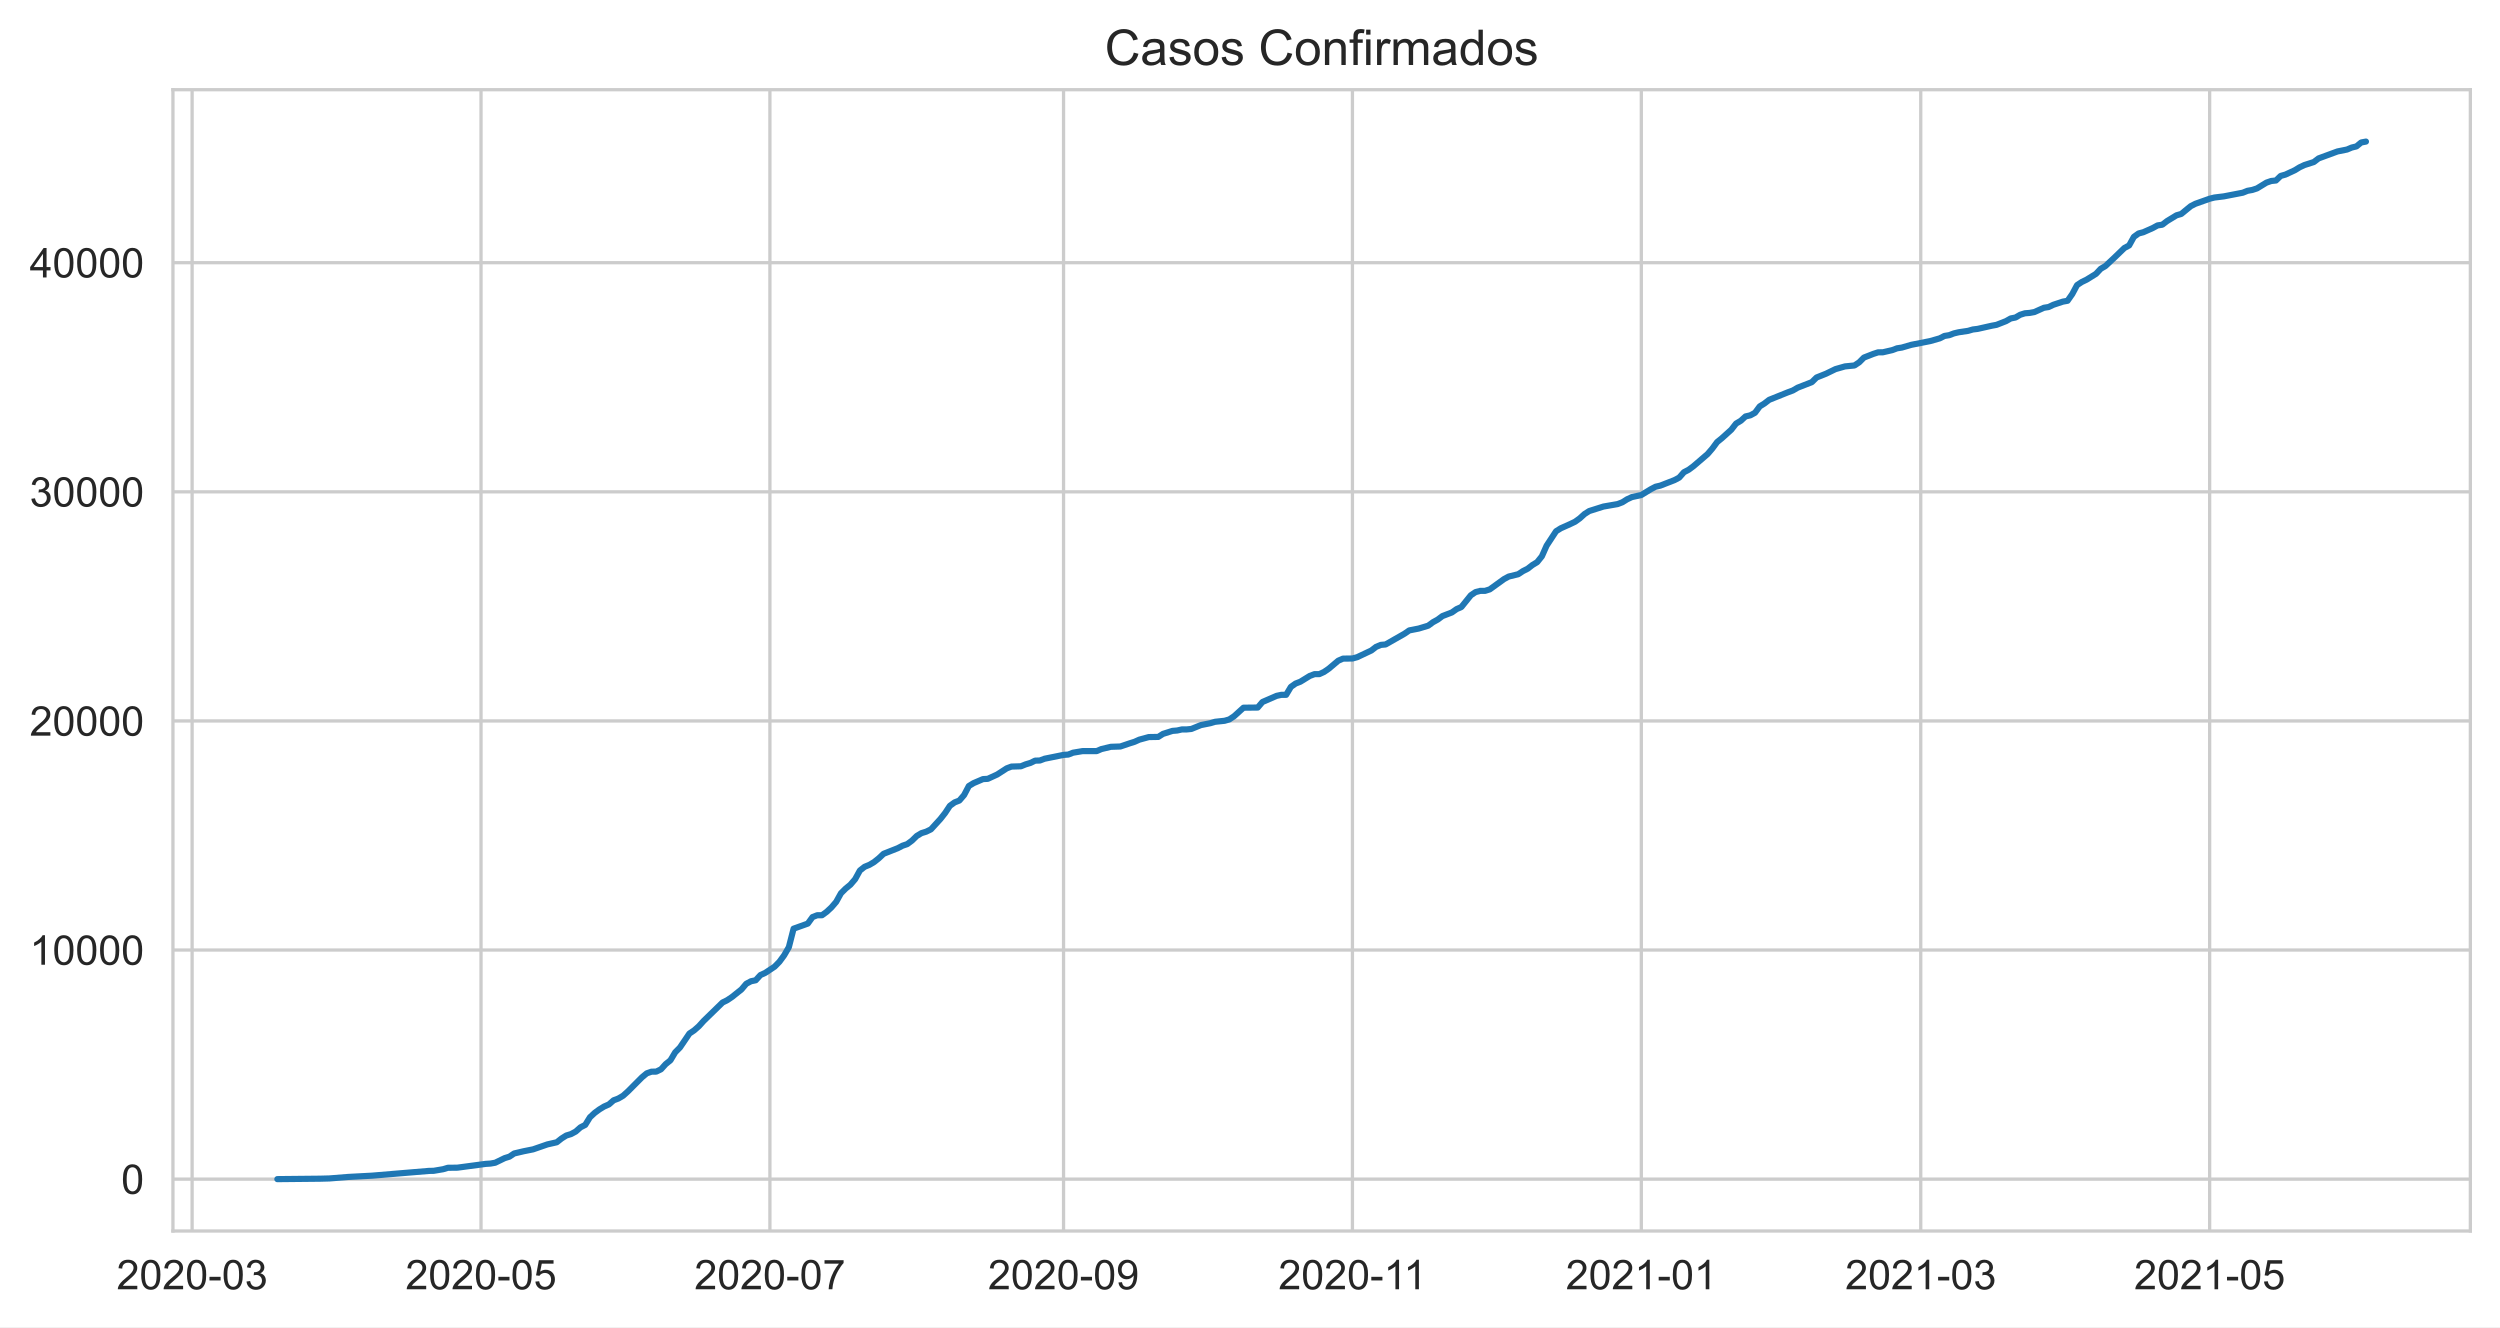
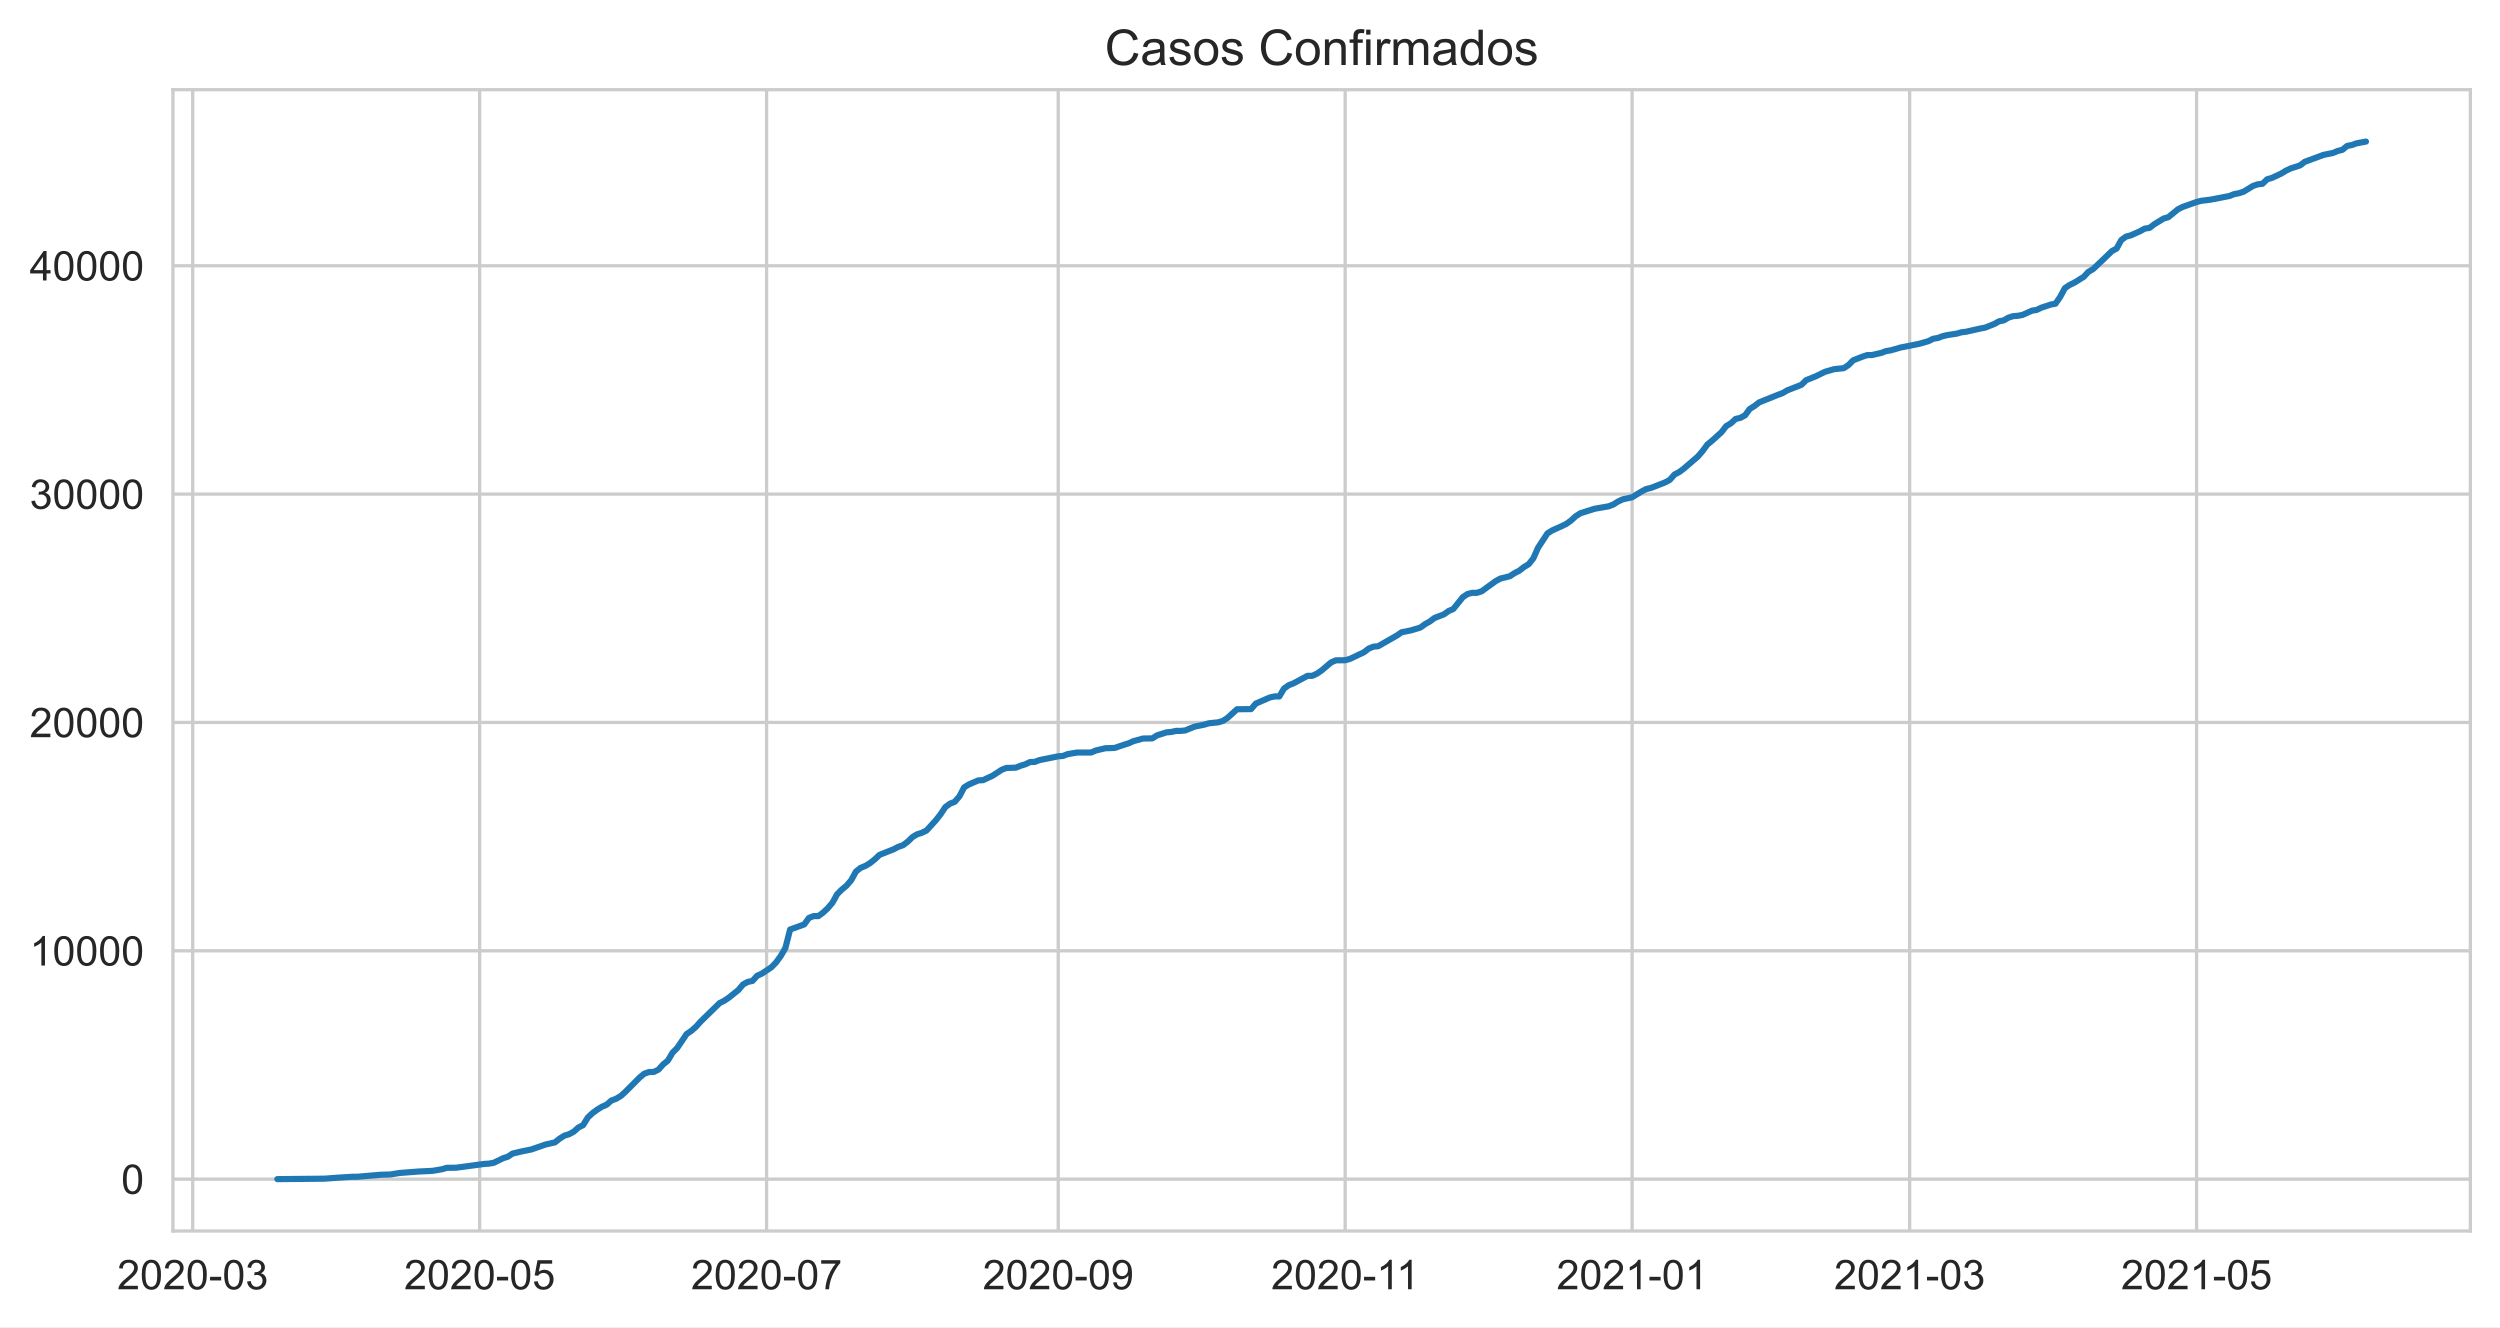
<svg xmlns="http://www.w3.org/2000/svg" xmlns:xlink="http://www.w3.org/1999/xlink" height="322.335pt" version="1.1" viewBox="0 0 607.205 322.335" width="607.205pt">
  <defs>
    <style type="text/css">*{stroke-linecap:butt;stroke-linejoin:round;}</style>
  </defs>
  <g id="figure_1">
    <g id="patch_1">
      <path d="M 0 322.335  L 607.205 322.335  L 607.205 0  L 0 0  z " style="fill:#ffffff;" />
    </g>
    <g id="axes_1">
      <g id="patch_2">
        <path d="M 42.005 298.989  L 600.005 298.989  L 600.005 21.789  L 42.005 21.789  z " style="fill:#ffffff;" />
      </g>
      <g id="matplotlib.axis_1">
        <g id="xtick_1">
          <g id="line2d_1">
-             <path clip-path="url(#pe21e659adf)" d="M 46.663 298.989  L 46.663 21.789  " style="fill:none;stroke:#cccccc;stroke-linecap:round;stroke-width:0.8;" />
+             <path clip-path="url(#pb241f10210)" d="M 46.803 298.989  L 46.803 21.789  " style="fill:none;stroke:#cccccc;stroke-linecap:round;stroke-width:0.8;" />
          </g>
          <g id="text_1">
-             <g style="fill:#262626;" transform="translate(28.31566 313.1472)scale(0.1 -0.1)">
+             <g style="fill:#262626;" transform="translate(28.45556 313.1472)scale(0.1 -0.1)">
              <defs>
                <path d="M 3222 541  L 3222 0  L 194 0  Q 188 203 259 391  Q 375 700 629 1000  Q 884 1300 1366 1694  Q 2113 2306 2375 2664  Q 2638 3022 2638 3341  Q 2638 3675 2398 3904  Q 2159 4134 1775 4134  Q 1369 4134 1125 3890  Q 881 3647 878 3216  L 300 3275  Q 359 3922 746 4261  Q 1134 4600 1788 4600  Q 2447 4600 2831 4234  Q 3216 3869 3216 3328  Q 3216 3053 3103 2787  Q 2991 2522 2730 2228  Q 2469 1934 1863 1422  Q 1356 997 1212 845  Q 1069 694 975 541  L 3222 541  z " id="ArialMT-32" transform="scale(0.015625)" />
                <path d="M 266 2259  Q 266 3072 433 3567  Q 600 4063 929 4331  Q 1259 4600 1759 4600  Q 2128 4600 2406 4451  Q 2684 4303 2865 4023  Q 3047 3744 3150 3342  Q 3253 2941 3253 2259  Q 3253 1453 3087 958  Q 2922 463 2592 192  Q 2263 -78 1759 -78  Q 1097 -78 719 397  Q 266 969 266 2259  z M 844 2259  Q 844 1131 1108 757  Q 1372 384 1759 384  Q 2147 384 2411 759  Q 2675 1134 2675 2259  Q 2675 3391 2411 3762  Q 2147 4134 1753 4134  Q 1366 4134 1134 3806  Q 844 3388 844 2259  z " id="ArialMT-30" transform="scale(0.015625)" />
                <path d="M 203 1375  L 203 1941  L 1931 1941  L 1931 1375  L 203 1375  z " id="ArialMT-2d" transform="scale(0.015625)" />
                <path d="M 269 1209  L 831 1284  Q 928 806 1161 595  Q 1394 384 1728 384  Q 2125 384 2398 659  Q 2672 934 2672 1341  Q 2672 1728 2419 1979  Q 2166 2231 1775 2231  Q 1616 2231 1378 2169  L 1441 2663  Q 1497 2656 1531 2656  Q 1891 2656 2178 2843  Q 2466 3031 2466 3422  Q 2466 3731 2256 3934  Q 2047 4138 1716 4138  Q 1388 4138 1169 3931  Q 950 3725 888 3313  L 325 3413  Q 428 3978 793 4289  Q 1159 4600 1703 4600  Q 2078 4600 2393 4439  Q 2709 4278 2876 4000  Q 3044 3722 3044 3409  Q 3044 3113 2884 2869  Q 2725 2625 2413 2481  Q 2819 2388 3044 2092  Q 3269 1797 3269 1353  Q 3269 753 2831 336  Q 2394 -81 1725 -81  Q 1122 -81 723 278  Q 325 638 269 1209  z " id="ArialMT-33" transform="scale(0.015625)" />
              </defs>
              <use xlink:href="#ArialMT-32" />
              <use x="55.615" xlink:href="#ArialMT-30" />
              <use x="111.23" xlink:href="#ArialMT-32" />
              <use x="166.846" xlink:href="#ArialMT-30" />
              <use x="222.461" xlink:href="#ArialMT-2d" />
              <use x="255.762" xlink:href="#ArialMT-30" />
              <use x="311.377" xlink:href="#ArialMT-33" />
            </g>
          </g>
        </g>
        <g id="xtick_2">
          <g id="line2d_2">
-             <path clip-path="url(#pe21e659adf)" d="M 116.83 298.989  L 116.83 21.789  " style="fill:none;stroke:#cccccc;stroke-linecap:round;stroke-width:0.8;" />
+             <path clip-path="url(#pb241f10210)" d="M 116.496 298.989  L 116.496 21.789  " style="fill:none;stroke:#cccccc;stroke-linecap:round;stroke-width:0.8;" />
          </g>
          <g id="text_2">
-             <g style="fill:#262626;" transform="translate(98.48263 313.1472)scale(0.1 -0.1)">
+             <g style="fill:#262626;" transform="translate(98.14843 313.1472)scale(0.1 -0.1)">
              <defs>
                <path d="M 266 1200  L 856 1250  Q 922 819 1161 601  Q 1400 384 1738 384  Q 2144 384 2425 690  Q 2706 997 2706 1503  Q 2706 1984 2436 2262  Q 2166 2541 1728 2541  Q 1456 2541 1237 2417  Q 1019 2294 894 2097  L 366 2166  L 809 4519  L 3088 4519  L 3088 3981  L 1259 3981  L 1013 2750  Q 1425 3038 1878 3038  Q 2478 3038 2890 2622  Q 3303 2206 3303 1553  Q 3303 931 2941 478  Q 2500 -78 1738 -78  Q 1113 -78 717 272  Q 322 622 266 1200  z " id="ArialMT-35" transform="scale(0.015625)" />
              </defs>
              <use xlink:href="#ArialMT-32" />
              <use x="55.615" xlink:href="#ArialMT-30" />
              <use x="111.23" xlink:href="#ArialMT-32" />
              <use x="166.846" xlink:href="#ArialMT-30" />
              <use x="222.461" xlink:href="#ArialMT-2d" />
              <use x="255.762" xlink:href="#ArialMT-30" />
              <use x="311.377" xlink:href="#ArialMT-35" />
            </g>
          </g>
        </g>
        <g id="xtick_3">
          <g id="line2d_3">
-             <path clip-path="url(#pe21e659adf)" d="M 186.997 298.989  L 186.997 21.789  " style="fill:none;stroke:#cccccc;stroke-linecap:round;stroke-width:0.8;" />
+             <path clip-path="url(#pb241f10210)" d="M 186.189 298.989  L 186.189 21.789  " style="fill:none;stroke:#cccccc;stroke-linecap:round;stroke-width:0.8;" />
          </g>
          <g id="text_3">
-             <g style="fill:#262626;" transform="translate(168.6496 313.1472)scale(0.1 -0.1)">
+             <g style="fill:#262626;" transform="translate(167.8413 313.1472)scale(0.1 -0.1)">
              <defs>
                <path d="M 303 3981  L 303 4522  L 3269 4522  L 3269 4084  Q 2831 3619 2401 2847  Q 1972 2075 1738 1259  Q 1569 684 1522 0  L 944 0  Q 953 541 1156 1306  Q 1359 2072 1739 2783  Q 2119 3494 2547 3981  L 303 3981  z " id="ArialMT-37" transform="scale(0.015625)" />
              </defs>
              <use xlink:href="#ArialMT-32" />
              <use x="55.615" xlink:href="#ArialMT-30" />
              <use x="111.23" xlink:href="#ArialMT-32" />
              <use x="166.846" xlink:href="#ArialMT-30" />
              <use x="222.461" xlink:href="#ArialMT-2d" />
              <use x="255.762" xlink:href="#ArialMT-30" />
              <use x="311.377" xlink:href="#ArialMT-37" />
            </g>
          </g>
        </g>
        <g id="xtick_4">
          <g id="line2d_4">
-             <path clip-path="url(#pe21e659adf)" d="M 258.315 298.989  L 258.315 21.789  " style="fill:none;stroke:#cccccc;stroke-linecap:round;stroke-width:0.8;" />
+             <path clip-path="url(#pb241f10210)" d="M 257.024 298.989  L 257.024 21.789  " style="fill:none;stroke:#cccccc;stroke-linecap:round;stroke-width:0.8;" />
          </g>
          <g id="text_4">
-             <g style="fill:#262626;" transform="translate(239.9669 313.1472)scale(0.1 -0.1)">
+             <g style="fill:#262626;" transform="translate(238.6767 313.1472)scale(0.1 -0.1)">
              <defs>
                <path d="M 350 1059  L 891 1109  Q 959 728 1153 556  Q 1347 384 1650 384  Q 1909 384 2104 503  Q 2300 622 2425 820  Q 2550 1019 2634 1356  Q 2719 1694 2719 2044  Q 2719 2081 2716 2156  Q 2547 1888 2255 1720  Q 1963 1553 1622 1553  Q 1053 1553 659 1965  Q 266 2378 266 3053  Q 266 3750 677 4175  Q 1088 4600 1706 4600  Q 2153 4600 2523 4359  Q 2894 4119 3086 3673  Q 3278 3228 3278 2384  Q 3278 1506 3087 986  Q 2897 466 2520 194  Q 2144 -78 1638 -78  Q 1100 -78 759 220  Q 419 519 350 1059  z M 2653 3081  Q 2653 3566 2395 3850  Q 2138 4134 1775 4134  Q 1400 4134 1122 3828  Q 844 3522 844 3034  Q 844 2597 1108 2323  Q 1372 2050 1759 2050  Q 2150 2050 2401 2323  Q 2653 2597 2653 3081  z " id="ArialMT-39" transform="scale(0.015625)" />
              </defs>
              <use xlink:href="#ArialMT-32" />
              <use x="55.615" xlink:href="#ArialMT-30" />
              <use x="111.23" xlink:href="#ArialMT-32" />
              <use x="166.846" xlink:href="#ArialMT-30" />
              <use x="222.461" xlink:href="#ArialMT-2d" />
              <use x="255.762" xlink:href="#ArialMT-30" />
              <use x="311.377" xlink:href="#ArialMT-39" />
            </g>
          </g>
        </g>
        <g id="xtick_5">
          <g id="line2d_5">
-             <path clip-path="url(#pe21e659adf)" d="M 328.481 298.989  L 328.481 21.789  " style="fill:none;stroke:#cccccc;stroke-linecap:round;stroke-width:0.8;" />
+             <path clip-path="url(#pb241f10210)" d="M 326.717 298.989  L 326.717 21.789  " style="fill:none;stroke:#cccccc;stroke-linecap:round;stroke-width:0.8;" />
          </g>
          <g id="text_5">
-             <g style="fill:#262626;" transform="translate(310.5026 313.1472)scale(0.1 -0.1)">
+             <g style="fill:#262626;" transform="translate(308.7383 313.1472)scale(0.1 -0.1)">
              <defs>
                <path d="M 2384 0  L 1822 0  L 1822 3584  Q 1619 3391 1289 3197  Q 959 3003 697 2906  L 697 3450  Q 1169 3672 1522 3987  Q 1875 4303 2022 4600  L 2384 4600  L 2384 0  z " id="ArialMT-31" transform="scale(0.015625)" />
              </defs>
              <use xlink:href="#ArialMT-32" />
              <use x="55.615" xlink:href="#ArialMT-30" />
              <use x="111.23" xlink:href="#ArialMT-32" />
              <use x="166.846" xlink:href="#ArialMT-30" />
              <use x="222.461" xlink:href="#ArialMT-2d" />
              <use x="255.762" xlink:href="#ArialMT-31" />
              <use x="304.002" xlink:href="#ArialMT-31" />
            </g>
          </g>
        </g>
        <g id="xtick_6">
          <g id="line2d_6">
-             <path clip-path="url(#pe21e659adf)" d="M 398.648 298.989  L 398.648 21.789  " style="fill:none;stroke:#cccccc;stroke-linecap:round;stroke-width:0.8;" />
+             <path clip-path="url(#pb241f10210)" d="M 396.41 298.989  L 396.41 21.789  " style="fill:none;stroke:#cccccc;stroke-linecap:round;stroke-width:0.8;" />
          </g>
          <g id="text_6">
-             <g style="fill:#262626;" transform="translate(380.3008 313.1472)scale(0.1 -0.1)">
+             <g style="fill:#262626;" transform="translate(378.0624 313.1472)scale(0.1 -0.1)">
              <use xlink:href="#ArialMT-32" />
              <use x="55.615" xlink:href="#ArialMT-30" />
              <use x="111.23" xlink:href="#ArialMT-32" />
              <use x="166.846" xlink:href="#ArialMT-31" />
              <use x="222.461" xlink:href="#ArialMT-2d" />
              <use x="255.762" xlink:href="#ArialMT-30" />
              <use x="311.377" xlink:href="#ArialMT-31" />
            </g>
          </g>
        </g>
        <g id="xtick_7">
          <g id="line2d_7">
-             <path clip-path="url(#pe21e659adf)" d="M 466.515 298.989  L 466.515 21.789  " style="fill:none;stroke:#cccccc;stroke-linecap:round;stroke-width:0.8;" />
+             <path clip-path="url(#pb241f10210)" d="M 463.818 298.989  L 463.818 21.789  " style="fill:none;stroke:#cccccc;stroke-linecap:round;stroke-width:0.8;" />
          </g>
          <g id="text_7">
-             <g style="fill:#262626;" transform="translate(448.1672 313.1472)scale(0.1 -0.1)">
+             <g style="fill:#262626;" transform="translate(445.4703 313.1472)scale(0.1 -0.1)">
              <use xlink:href="#ArialMT-32" />
              <use x="55.615" xlink:href="#ArialMT-30" />
              <use x="111.23" xlink:href="#ArialMT-32" />
              <use x="166.846" xlink:href="#ArialMT-31" />
              <use x="222.461" xlink:href="#ArialMT-2d" />
              <use x="255.762" xlink:href="#ArialMT-30" />
              <use x="311.377" xlink:href="#ArialMT-33" />
            </g>
          </g>
        </g>
        <g id="xtick_8">
          <g id="line2d_8">
-             <path clip-path="url(#pe21e659adf)" d="M 536.682 298.989  L 536.682 21.789  " style="fill:none;stroke:#cccccc;stroke-linecap:round;stroke-width:0.8;" />
+             <path clip-path="url(#pb241f10210)" d="M 533.511 298.989  L 533.511 21.789  " style="fill:none;stroke:#cccccc;stroke-linecap:round;stroke-width:0.8;" />
          </g>
          <g id="text_8">
-             <g style="fill:#262626;" transform="translate(518.3342 313.1472)scale(0.1 -0.1)">
+             <g style="fill:#262626;" transform="translate(515.1632 313.1472)scale(0.1 -0.1)">
              <use xlink:href="#ArialMT-32" />
              <use x="55.615" xlink:href="#ArialMT-30" />
              <use x="111.23" xlink:href="#ArialMT-32" />
              <use x="166.846" xlink:href="#ArialMT-31" />
              <use x="222.461" xlink:href="#ArialMT-2d" />
              <use x="255.762" xlink:href="#ArialMT-30" />
              <use x="311.377" xlink:href="#ArialMT-35" />
            </g>
          </g>
        </g>
      </g>
      <g id="matplotlib.axis_2">
        <g id="ytick_1">
          <g id="line2d_9">
-             <path clip-path="url(#pe21e659adf)" d="M 42.005 286.389  L 600.005 286.389  " style="fill:none;stroke:#cccccc;stroke-linecap:round;stroke-width:0.8;" />
+             <path clip-path="url(#pb241f10210)" d="M 42.005 286.389  L 600.005 286.389  " style="fill:none;stroke:#cccccc;stroke-linecap:round;stroke-width:0.8;" />
          </g>
          <g id="text_9">
            <g style="fill:#262626;" transform="translate(29.44375 289.9683)scale(0.1 -0.1)">
              <use xlink:href="#ArialMT-30" />
            </g>
          </g>
        </g>
        <g id="ytick_2">
          <g id="line2d_10">
-             <path clip-path="url(#pe21e659adf)" d="M 42.005 230.744  L 600.005 230.744  " style="fill:none;stroke:#cccccc;stroke-linecap:round;stroke-width:0.8;" />
+             <path clip-path="url(#pb241f10210)" d="M 42.005 230.929  L 600.005 230.929  " style="fill:none;stroke:#cccccc;stroke-linecap:round;stroke-width:0.8;" />
          </g>
          <g id="text_10">
-             <g style="fill:#262626;" transform="translate(7.2 234.3232)scale(0.1 -0.1)">
+             <g style="fill:#262626;" transform="translate(7.2 234.5081)scale(0.1 -0.1)">
              <use xlink:href="#ArialMT-31" />
              <use x="55.615" xlink:href="#ArialMT-30" />
              <use x="111.23" xlink:href="#ArialMT-30" />
              <use x="166.846" xlink:href="#ArialMT-30" />
              <use x="222.461" xlink:href="#ArialMT-30" />
            </g>
          </g>
        </g>
        <g id="ytick_3">
          <g id="line2d_11">
-             <path clip-path="url(#pe21e659adf)" d="M 42.005 175.099  L 600.005 175.099  " style="fill:none;stroke:#cccccc;stroke-linecap:round;stroke-width:0.8;" />
+             <path clip-path="url(#pb241f10210)" d="M 42.005 175.469  L 600.005 175.469  " style="fill:none;stroke:#cccccc;stroke-linecap:round;stroke-width:0.8;" />
          </g>
          <g id="text_11">
-             <g style="fill:#262626;" transform="translate(7.2 178.6781)scale(0.1 -0.1)">
+             <g style="fill:#262626;" transform="translate(7.2 179.0479)scale(0.1 -0.1)">
              <use xlink:href="#ArialMT-32" />
              <use x="55.615" xlink:href="#ArialMT-30" />
              <use x="111.23" xlink:href="#ArialMT-30" />
              <use x="166.846" xlink:href="#ArialMT-30" />
              <use x="222.461" xlink:href="#ArialMT-30" />
            </g>
          </g>
        </g>
        <g id="ytick_4">
          <g id="line2d_12">
-             <path clip-path="url(#pe21e659adf)" d="M 42.005 119.454  L 600.005 119.454  " style="fill:none;stroke:#cccccc;stroke-linecap:round;stroke-width:0.8;" />
+             <path clip-path="url(#pb241f10210)" d="M 42.005 120.009  L 600.005 120.009  " style="fill:none;stroke:#cccccc;stroke-linecap:round;stroke-width:0.8;" />
          </g>
          <g id="text_12">
-             <g style="fill:#262626;" transform="translate(7.2 123.033)scale(0.1 -0.1)">
+             <g style="fill:#262626;" transform="translate(7.2 123.5877)scale(0.1 -0.1)">
              <use xlink:href="#ArialMT-33" />
              <use x="55.615" xlink:href="#ArialMT-30" />
              <use x="111.23" xlink:href="#ArialMT-30" />
              <use x="166.846" xlink:href="#ArialMT-30" />
              <use x="222.461" xlink:href="#ArialMT-30" />
            </g>
          </g>
        </g>
        <g id="ytick_5">
          <g id="line2d_13">
-             <path clip-path="url(#pe21e659adf)" d="M 42.005 63.809  L 600.005 63.809  " style="fill:none;stroke:#cccccc;stroke-linecap:round;stroke-width:0.8;" />
+             <path clip-path="url(#pb241f10210)" d="M 42.005 64.549  L 600.005 64.549  " style="fill:none;stroke:#cccccc;stroke-linecap:round;stroke-width:0.8;" />
          </g>
          <g id="text_13">
-             <g style="fill:#262626;" transform="translate(7.2 67.38785)scale(0.1 -0.1)">
+             <g style="fill:#262626;" transform="translate(7.2 68.12753)scale(0.1 -0.1)">
              <defs>
                <path d="M 2069 0  L 2069 1097  L 81 1097  L 81 1613  L 2172 4581  L 2631 4581  L 2631 1613  L 3250 1613  L 3250 1097  L 2631 1097  L 2631 0  L 2069 0  z M 2069 1613  L 2069 3678  L 634 1613  L 2069 1613  z " id="ArialMT-34" transform="scale(0.015625)" />
              </defs>
              <use xlink:href="#ArialMT-34" />
              <use x="55.615" xlink:href="#ArialMT-30" />
              <use x="111.23" xlink:href="#ArialMT-30" />
              <use x="166.846" xlink:href="#ArialMT-30" />
              <use x="222.461" xlink:href="#ArialMT-30" />
            </g>
          </g>
        </g>
      </g>
      <g id="line2d_14">
-         <path clip-path="url(#pe21e659adf)" d="M 67.368 286.389  L 77.721 286.284  L 80.021 286.222  L 84.622 285.855  L 90.374 285.549  L 104.177 284.392  L 105.328 284.369  L 107.628 283.98  L 108.778 283.635  L 111.079 283.607  L 117.981 282.683  L 119.131 282.611  L 120.281 282.405  L 122.582 281.287  L 123.732 280.931  L 124.882 280.157  L 127.183 279.617  L 129.483 279.156  L 131.784 278.36  L 132.934 277.959  L 135.235 277.436  L 136.385 276.523  L 137.535 275.8  L 138.686 275.45  L 139.836 274.832  L 140.986 273.814  L 142.136 273.224  L 143.287 271.365  L 144.437 270.297  L 145.587 269.451  L 146.738 268.75  L 147.888 268.249  L 149.038 267.242  L 150.188 266.813  L 151.339 266.135  L 152.489 265.1  L 155.94 261.644  L 157.09 260.692  L 158.24 260.292  L 159.391 260.275  L 160.541 259.719  L 161.691 258.45  L 162.841 257.521  L 163.992 255.59  L 165.142 254.427  L 167.443 251.032  L 168.593 250.259  L 169.743 249.246  L 170.893 247.972  L 175.494 243.493  L 176.645 242.919  L 177.795 242.146  L 180.096 240.304  L 181.246 238.946  L 182.396 238.329  L 183.546 238.089  L 184.697 236.821  L 185.847 236.303  L 188.148 234.779  L 189.298 233.604  L 190.448 232.041  L 191.598 230.049  L 192.749 225.558  L 196.199 224.323  L 197.35 222.737  L 198.5 222.292  L 199.65 222.292  L 200.801 221.452  L 201.951 220.378  L 203.101 219.037  L 204.251 216.961  L 205.402 215.815  L 206.552 214.874  L 207.702 213.528  L 208.853 211.43  L 210.003 210.528  L 211.153 210.061  L 212.303 209.377  L 213.454 208.458  L 214.604 207.373  L 218.055 206.01  L 219.205 205.409  L 220.355 205.02  L 221.506 204.168  L 222.656 203.044  L 223.806 202.354  L 224.956 201.998  L 226.107 201.436  L 228.407 198.921  L 229.558 197.457  L 230.708 195.721  L 231.858 194.887  L 233.008 194.441  L 234.159 193.106  L 235.309 190.913  L 236.459 190.212  L 238.76 189.227  L 239.91 189.166  L 242.211 188.109  L 244.511 186.623  L 245.661 186.189  L 247.962 186.117  L 249.112 185.649  L 250.263 185.304  L 251.413 184.748  L 252.563 184.715  L 253.713 184.281  L 258.315 183.351  L 259.465 183.268  L 260.615 182.817  L 262.916 182.433  L 266.366 182.428  L 267.517 181.932  L 269.817 181.387  L 272.118 181.309  L 274.418 180.53  L 275.569 180.168  L 276.719 179.651  L 279.02 179.022  L 281.32 178.983  L 282.47 178.249  L 284.771 177.52  L 285.921 177.425  L 287.071 177.164  L 288.222 177.164  L 289.372 177.047  L 291.673 176.112  L 293.973 175.65  L 295.123 175.311  L 297.424 175.066  L 298.574 174.737  L 299.725 173.975  L 302.025 171.888  L 305.476 171.849  L 306.626 170.503  L 310.077 169.006  L 311.227 168.761  L 312.378 168.761  L 313.528 166.836  L 314.678 166.023  L 315.828 165.578  L 318.129 164.165  L 319.279 163.736  L 320.43 163.736  L 321.58 163.208  L 322.73 162.418  L 325.031 160.476  L 326.181 159.969  L 328.481 159.936  L 329.632 159.619  L 333.083 157.988  L 334.233 157.104  L 335.383 156.631  L 336.533 156.53  L 341.135 153.91  L 342.285 153.114  L 344.585 152.663  L 346.886 151.967  L 348.036 151.127  L 349.187 150.493  L 350.337 149.636  L 352.637 148.751  L 353.788 147.939  L 354.938 147.438  L 357.238 144.583  L 358.389 143.81  L 359.539 143.509  L 360.689 143.509  L 361.84 143.148  L 365.29 140.655  L 366.441 140.032  L 368.741 139.47  L 369.892 138.713  L 371.042 138.134  L 372.192 137.238  L 373.342 136.543  L 374.493 135.118  L 375.643 132.531  L 377.943 129.025  L 379.094 128.307  L 381.394 127.278  L 382.545 126.727  L 383.695 125.903  L 384.845 124.857  L 385.995 124.123  L 389.446 123.032  L 392.897 122.431  L 394.047 121.991  L 395.198 121.268  L 396.348 120.734  L 398.648 120.228  L 400.949 118.825  L 402.099 118.219  L 403.25 117.952  L 406.7 116.611  L 407.851 115.998  L 409.001 114.691  L 410.151 114.09  L 411.302 113.238  L 414.752 110.273  L 415.903 108.932  L 417.053 107.373  L 418.203 106.439  L 420.504 104.363  L 421.654 102.883  L 422.804 102.199  L 423.955 101.147  L 425.105 100.88  L 426.255 100.262  L 427.405 98.71  L 428.556 97.992  L 429.706 97.107  L 434.307 95.26  L 435.457 94.837  L 436.608 94.163  L 440.058 92.817  L 441.209 91.687  L 443.509 90.769  L 445.81 89.651  L 448.11 88.994  L 450.411 88.766  L 451.561 88.003  L 452.712 86.846  L 455.012 85.95  L 456.162 85.577  L 457.313 85.566  L 459.613 85.032  L 460.764 84.598  L 461.914 84.42  L 464.214 83.752  L 468.815 82.84  L 471.116 82.183  L 472.266 81.599  L 473.417 81.409  L 474.567 80.975  L 475.717 80.703  L 478.018 80.358  L 479.168 80.024  L 480.318 79.885  L 483.769 79.111  L 484.919 78.9  L 487.22 77.998  L 488.37 77.347  L 489.52 77.119  L 490.671 76.452  L 491.821 76.09  L 492.971 76.001  L 494.122 75.789  L 496.422 74.754  L 497.572 74.571  L 498.723 74.025  L 501.023 73.263  L 502.174 73.052  L 503.324 71.405  L 504.474 69.251  L 505.624 68.494  L 506.775 67.938  L 509.075 66.513  L 510.225 65.289  L 511.376 64.61  L 513.676 62.451  L 515.977 60.231  L 517.127 59.613  L 518.277 57.532  L 519.428 56.703  L 520.578 56.403  L 522.879 55.379  L 524.029 54.75  L 525.179 54.577  L 526.329 53.698  L 528.63 52.296  L 529.78 51.968  L 532.081 50.081  L 533.231 49.491  L 536.682 48.267  L 537.832 47.978  L 540.133 47.694  L 544.734 46.804  L 545.884 46.342  L 547.034 46.136  L 548.185 45.758  L 550.485 44.355  L 551.635 43.96  L 552.786 43.838  L 553.936 42.731  L 555.086 42.408  L 557.387 41.339  L 558.537 40.633  L 559.687 40.093  L 561.988 39.353  L 563.138 38.474  L 567.739 36.782  L 570.04 36.32  L 571.19 35.836  L 572.34 35.558  L 573.491 34.606  L 574.641 34.389  L 574.641 34.389  " style="fill:none;stroke:#1f77b4;stroke-linecap:round;stroke-width:1.5;" />
+         <path clip-path="url(#pb241f10210)" d="M 67.368 286.389  L 78.793 286.278  L 82.221 286.023  L 85.648 285.813  L 86.791 285.813  L 92.503 285.325  L 94.788 285.258  L 97.073 284.892  L 101.644 284.543  L 105.071 284.376  L 107.356 283.988  L 108.499 283.644  L 110.784 283.616  L 117.639 282.696  L 118.781 282.624  L 119.924 282.418  L 122.209 281.304  L 123.351 280.949  L 124.494 280.178  L 126.779 279.64  L 129.064 279.18  L 131.349 278.386  L 132.491 277.987  L 134.776 277.466  L 135.919 276.556  L 137.061 275.835  L 138.204 275.486  L 139.346 274.87  L 140.489 273.855  L 141.631 273.267  L 142.774 271.415  L 143.916 270.35  L 145.059 269.507  L 146.201 268.808  L 147.344 268.309  L 148.486 267.306  L 149.629 266.878  L 150.771 266.202  L 151.914 265.17  L 155.341 261.726  L 156.484 260.778  L 157.626 260.379  L 158.769 260.362  L 159.911 259.807  L 161.054 258.543  L 162.196 257.617  L 163.339 255.692  L 164.481 254.533  L 166.766 251.15  L 167.909 250.379  L 169.051 249.37  L 170.194 248.1  L 174.764 243.635  L 175.906 243.064  L 177.049 242.293  L 179.334 240.457  L 180.476 239.104  L 181.619 238.488  L 182.761 238.25  L 183.904 236.985  L 185.046 236.47  L 187.331 234.95  L 188.474 233.78  L 189.616 232.221  L 190.759 230.236  L 191.901 225.76  L 195.329 224.529  L 196.472 222.948  L 197.614 222.505  L 198.757 222.505  L 199.899 221.667  L 201.042 220.597  L 202.184 219.26  L 203.327 217.192  L 204.469 216.049  L 205.612 215.112  L 206.754 213.77  L 207.897 211.679  L 209.039 210.781  L 210.182 210.315  L 211.324 209.632  L 212.467 208.717  L 213.609 207.636  L 217.037 206.277  L 218.179 205.678  L 219.322 205.29  L 220.464 204.441  L 221.607 203.321  L 222.749 202.633  L 223.892 202.278  L 225.034 201.718  L 227.319 199.212  L 228.462 197.753  L 229.604 196.023  L 230.747 195.191  L 231.889 194.747  L 233.032 193.416  L 234.174 191.231  L 235.317 190.532  L 237.602 189.55  L 238.744 189.489  L 241.029 188.436  L 243.314 186.955  L 244.457 186.522  L 246.742 186.45  L 247.884 185.984  L 249.027 185.64  L 250.169 185.086  L 251.312 185.053  L 252.454 184.62  L 257.024 183.694  L 258.167 183.611  L 259.309 183.161  L 261.594 182.779  L 265.022 182.773  L 266.164 182.28  L 268.449 181.736  L 270.734 181.658  L 273.019 180.882  L 274.162 180.521  L 275.304 180.006  L 277.589 179.379  L 279.874 179.34  L 281.017 178.608  L 283.302 177.882  L 284.444 177.787  L 285.587 177.527  L 286.73 177.527  L 287.872 177.41  L 290.157 176.478  L 292.442 176.018  L 293.585 175.68  L 295.87 175.436  L 297.012 175.109  L 298.155 174.349  L 300.44 172.269  L 303.867 172.23  L 305.01 170.888  L 308.437 169.396  L 309.58 169.152  L 310.722 169.152  L 311.865 167.233  L 313.007 166.423  L 314.15 165.98  L 317.577 164.144  L 318.72 164.144  L 319.862 163.617  L 321.005 162.83  L 323.29 160.894  L 324.432 160.389  L 326.717 160.356  L 327.86 160.04  L 331.287 158.415  L 332.43 157.533  L 333.572 157.062  L 334.715 156.962  L 339.285 154.35  L 340.427 153.557  L 342.712 153.107  L 344.997 152.414  L 346.14 151.577  L 347.282 150.945  L 348.425 150.09  L 350.71 149.209  L 351.852 148.399  L 352.995 147.9  L 355.28 145.055  L 356.422 144.284  L 357.565 143.984  L 358.707 143.984  L 359.85 143.624  L 363.277 141.139  L 364.42 140.518  L 366.705 139.958  L 367.847 139.204  L 368.99 138.627  L 370.132 137.734  L 371.275 137.041  L 372.417 135.621  L 373.56 133.042  L 375.845 129.548  L 376.987 128.833  L 379.273 127.807  L 380.415 127.257  L 381.558 126.437  L 382.7 125.394  L 383.843 124.662  L 387.27 123.575  L 390.698 122.976  L 391.84 122.538  L 392.983 121.817  L 394.125 121.284  L 396.41 120.78  L 398.695 119.382  L 399.838 118.778  L 400.98 118.511  L 404.408 117.175  L 405.55 116.565  L 406.693 115.261  L 407.835 114.662  L 408.978 113.814  L 412.405 110.858  L 413.548 109.521  L 414.69 107.968  L 415.833 107.037  L 418.118 104.968  L 419.26 103.493  L 420.403 102.811  L 421.545 101.762  L 422.688 101.496  L 423.83 100.881  L 424.973 99.333  L 426.115 98.618  L 427.258 97.736  L 431.828 95.895  L 432.97 95.473  L 434.113 94.802  L 437.54 93.46  L 438.683 92.334  L 440.968 91.419  L 443.253 90.304  L 445.538 89.65  L 447.823 89.423  L 448.965 88.663  L 450.108 87.509  L 452.393 86.616  L 453.535 86.245  L 454.678 86.234  L 456.963 85.701  L 458.105 85.269  L 459.248 85.091  L 461.533 84.426  L 466.103 83.516  L 468.388 82.862  L 469.53 82.279  L 470.673 82.091  L 471.815 81.658  L 472.958 81.386  L 475.243 81.042  L 476.386 80.71  L 477.528 80.571  L 480.956 79.8  L 482.098 79.589  L 484.383 78.691  L 485.526 78.042  L 486.668 77.815  L 487.811 77.149  L 488.953 76.789  L 490.096 76.7  L 491.238 76.489  L 493.523 75.458  L 494.666 75.275  L 495.808 74.731  L 498.093 73.971  L 499.236 73.761  L 500.378 72.119  L 501.521 69.973  L 502.663 69.218  L 503.806 68.664  L 506.091 67.244  L 507.233 66.024  L 508.376 65.347  L 510.661 63.195  L 512.946 60.983  L 514.088 60.367  L 515.231 58.293  L 516.373 57.466  L 517.516 57.167  L 519.801 56.146  L 520.943 55.52  L 522.086 55.348  L 523.228 54.472  L 525.513 53.074  L 526.656 52.747  L 528.941 50.867  L 530.083 50.279  L 533.511 49.059  L 534.653 48.77  L 536.938 48.487  L 541.508 47.6  L 542.651 47.14  L 543.793 46.934  L 544.936 46.557  L 547.221 45.16  L 548.363 44.766  L 549.506 44.644  L 550.648 43.54  L 551.791 43.219  L 554.076 42.154  L 555.218 41.449  L 556.361 40.911  L 558.646 40.174  L 559.788 39.298  L 564.358 37.612  L 566.644 37.151  L 567.786 36.669  L 568.929 36.391  L 570.071 35.443  L 571.214 35.227  L 572.356 34.816  L 574.641 34.389  L 574.641 34.389  " style="fill:none;stroke:#1f77b4;stroke-linecap:round;stroke-width:1.5;" />
      </g>
      <g id="patch_3">
        <path d="M 42.005 298.989  L 42.005 21.789  " style="fill:none;stroke:#cccccc;stroke-linecap:square;stroke-linejoin:miter;stroke-width:0.8;" />
      </g>
      <g id="patch_4">
        <path d="M 600.005 298.989  L 600.005 21.789  " style="fill:none;stroke:#cccccc;stroke-linecap:square;stroke-linejoin:miter;stroke-width:0.8;" />
      </g>
      <g id="patch_5">
        <path d="M 42.005 298.989  L 600.005 298.989  " style="fill:none;stroke:#cccccc;stroke-linecap:square;stroke-linejoin:miter;stroke-width:0.8;" />
      </g>
      <g id="patch_6">
        <path d="M 42.005 21.789  L 600.005 21.789  " style="fill:none;stroke:#cccccc;stroke-linecap:square;stroke-linejoin:miter;stroke-width:0.8;" />
      </g>
      <g id="text_14">
        <g style="fill:#262626;" transform="translate(268.32 15.78937)scale(0.12 -0.12)">
          <defs>
            <path d="M 3763 1606  L 4369 1453  Q 4178 706 3683 314  Q 3188 -78 2472 -78  Q 1731 -78 1267 223  Q 803 525 561 1097  Q 319 1669 319 2325  Q 319 3041 592 3573  Q 866 4106 1370 4382  Q 1875 4659 2481 4659  Q 3169 4659 3637 4309  Q 4106 3959 4291 3325  L 3694 3184  Q 3534 3684 3231 3912  Q 2928 4141 2469 4141  Q 1941 4141 1586 3887  Q 1231 3634 1087 3207  Q 944 2781 944 2328  Q 944 1744 1114 1308  Q 1284 872 1643 656  Q 2003 441 2422 441  Q 2931 441 3284 734  Q 3638 1028 3763 1606  z " id="ArialMT-43" transform="scale(0.015625)" />
            <path d="M 2588 409  Q 2275 144 1986 34  Q 1697 -75 1366 -75  Q 819 -75 525 192  Q 231 459 231 875  Q 231 1119 342 1320  Q 453 1522 633 1644  Q 813 1766 1038 1828  Q 1203 1872 1538 1913  Q 2219 1994 2541 2106  Q 2544 2222 2544 2253  Q 2544 2597 2384 2738  Q 2169 2928 1744 2928  Q 1347 2928 1158 2789  Q 969 2650 878 2297  L 328 2372  Q 403 2725 575 2942  Q 747 3159 1072 3276  Q 1397 3394 1825 3394  Q 2250 3394 2515 3294  Q 2781 3194 2906 3042  Q 3031 2891 3081 2659  Q 3109 2516 3109 2141  L 3109 1391  Q 3109 606 3145 398  Q 3181 191 3288 0  L 2700 0  Q 2613 175 2588 409  z M 2541 1666  Q 2234 1541 1622 1453  Q 1275 1403 1131 1340  Q 988 1278 909 1158  Q 831 1038 831 891  Q 831 666 1001 516  Q 1172 366 1500 366  Q 1825 366 2078 508  Q 2331 650 2450 897  Q 2541 1088 2541 1459  L 2541 1666  z " id="ArialMT-61" transform="scale(0.015625)" />
            <path d="M 197 991  L 753 1078  Q 800 744 1014 566  Q 1228 388 1613 388  Q 2000 388 2187 545  Q 2375 703 2375 916  Q 2375 1106 2209 1216  Q 2094 1291 1634 1406  Q 1016 1563 777 1677  Q 538 1791 414 1992  Q 291 2194 291 2438  Q 291 2659 392 2848  Q 494 3038 669 3163  Q 800 3259 1026 3326  Q 1253 3394 1513 3394  Q 1903 3394 2198 3281  Q 2494 3169 2634 2976  Q 2775 2784 2828 2463  L 2278 2388  Q 2241 2644 2061 2787  Q 1881 2931 1553 2931  Q 1166 2931 1000 2803  Q 834 2675 834 2503  Q 834 2394 903 2306  Q 972 2216 1119 2156  Q 1203 2125 1616 2013  Q 2213 1853 2448 1751  Q 2684 1650 2818 1456  Q 2953 1263 2953 975  Q 2953 694 2789 445  Q 2625 197 2315 61  Q 2006 -75 1616 -75  Q 969 -75 630 194  Q 291 463 197 991  z " id="ArialMT-73" transform="scale(0.015625)" />
            <path d="M 213 1659  Q 213 2581 725 3025  Q 1153 3394 1769 3394  Q 2453 3394 2887 2945  Q 3322 2497 3322 1706  Q 3322 1066 3130 698  Q 2938 331 2570 128  Q 2203 -75 1769 -75  Q 1072 -75 642 372  Q 213 819 213 1659  z M 791 1659  Q 791 1022 1069 705  Q 1347 388 1769 388  Q 2188 388 2466 706  Q 2744 1025 2744 1678  Q 2744 2294 2464 2611  Q 2184 2928 1769 2928  Q 1347 2928 1069 2612  Q 791 2297 791 1659  z " id="ArialMT-6f" transform="scale(0.015625)" />
            <path id="ArialMT-20" transform="scale(0.015625)" />
            <path d="M 422 0  L 422 3319  L 928 3319  L 928 2847  Q 1294 3394 1984 3394  Q 2284 3394 2536 3286  Q 2788 3178 2913 3003  Q 3038 2828 3088 2588  Q 3119 2431 3119 2041  L 3119 0  L 2556 0  L 2556 2019  Q 2556 2363 2490 2533  Q 2425 2703 2258 2804  Q 2091 2906 1866 2906  Q 1506 2906 1245 2678  Q 984 2450 984 1813  L 984 0  L 422 0  z " id="ArialMT-6e" transform="scale(0.015625)" />
            <path d="M 556 0  L 556 2881  L 59 2881  L 59 3319  L 556 3319  L 556 3672  Q 556 4006 616 4169  Q 697 4388 901 4523  Q 1106 4659 1475 4659  Q 1713 4659 2000 4603  L 1916 4113  Q 1741 4144 1584 4144  Q 1328 4144 1222 4034  Q 1116 3925 1116 3625  L 1116 3319  L 1763 3319  L 1763 2881  L 1116 2881  L 1116 0  L 556 0  z " id="ArialMT-66" transform="scale(0.015625)" />
            <path d="M 425 3934  L 425 4581  L 988 4581  L 988 3934  L 425 3934  z M 425 0  L 425 3319  L 988 3319  L 988 0  L 425 0  z " id="ArialMT-69" transform="scale(0.015625)" />
            <path d="M 416 0  L 416 3319  L 922 3319  L 922 2816  Q 1116 3169 1280 3281  Q 1444 3394 1641 3394  Q 1925 3394 2219 3213  L 2025 2691  Q 1819 2813 1613 2813  Q 1428 2813 1281 2702  Q 1134 2591 1072 2394  Q 978 2094 978 1738  L 978 0  L 416 0  z " id="ArialMT-72" transform="scale(0.015625)" />
            <path d="M 422 0  L 422 3319  L 925 3319  L 925 2853  Q 1081 3097 1340 3245  Q 1600 3394 1931 3394  Q 2300 3394 2536 3241  Q 2772 3088 2869 2813  Q 3263 3394 3894 3394  Q 4388 3394 4653 3120  Q 4919 2847 4919 2278  L 4919 0  L 4359 0  L 4359 2091  Q 4359 2428 4304 2576  Q 4250 2725 4106 2815  Q 3963 2906 3769 2906  Q 3419 2906 3187 2673  Q 2956 2441 2956 1928  L 2956 0  L 2394 0  L 2394 2156  Q 2394 2531 2256 2718  Q 2119 2906 1806 2906  Q 1569 2906 1367 2781  Q 1166 2656 1075 2415  Q 984 2175 984 1722  L 984 0  L 422 0  z " id="ArialMT-6d" transform="scale(0.015625)" />
            <path d="M 2575 0  L 2575 419  Q 2259 -75 1647 -75  Q 1250 -75 917 144  Q 584 363 401 755  Q 219 1147 219 1656  Q 219 2153 384 2558  Q 550 2963 881 3178  Q 1213 3394 1622 3394  Q 1922 3394 2156 3267  Q 2391 3141 2538 2938  L 2538 4581  L 3097 4581  L 3097 0  L 2575 0  z M 797 1656  Q 797 1019 1065 703  Q 1334 388 1700 388  Q 2069 388 2326 689  Q 2584 991 2584 1609  Q 2584 2291 2321 2609  Q 2059 2928 1675 2928  Q 1300 2928 1048 2622  Q 797 2316 797 1656  z " id="ArialMT-64" transform="scale(0.015625)" />
          </defs>
          <use xlink:href="#ArialMT-43" />
          <use x="72.217" xlink:href="#ArialMT-61" />
          <use x="127.832" xlink:href="#ArialMT-73" />
          <use x="177.832" xlink:href="#ArialMT-6f" />
          <use x="233.447" xlink:href="#ArialMT-73" />
          <use x="283.447" xlink:href="#ArialMT-20" />
          <use x="311.23" xlink:href="#ArialMT-43" />
          <use x="383.447" xlink:href="#ArialMT-6f" />
          <use x="439.062" xlink:href="#ArialMT-6e" />
          <use x="494.678" xlink:href="#ArialMT-66" />
          <use x="522.461" xlink:href="#ArialMT-69" />
          <use x="544.678" xlink:href="#ArialMT-72" />
          <use x="577.979" xlink:href="#ArialMT-6d" />
          <use x="661.279" xlink:href="#ArialMT-61" />
          <use x="716.895" xlink:href="#ArialMT-64" />
          <use x="772.51" xlink:href="#ArialMT-6f" />
          <use x="828.125" xlink:href="#ArialMT-73" />
        </g>
      </g>
    </g>
  </g>
  <defs>
-     <clipPath id="pe21e659adf">
+     <clipPath id="pb241f10210">
      <rect height="277.2" width="558" x="42.005" y="21.789" />
    </clipPath>
  </defs>
</svg>
